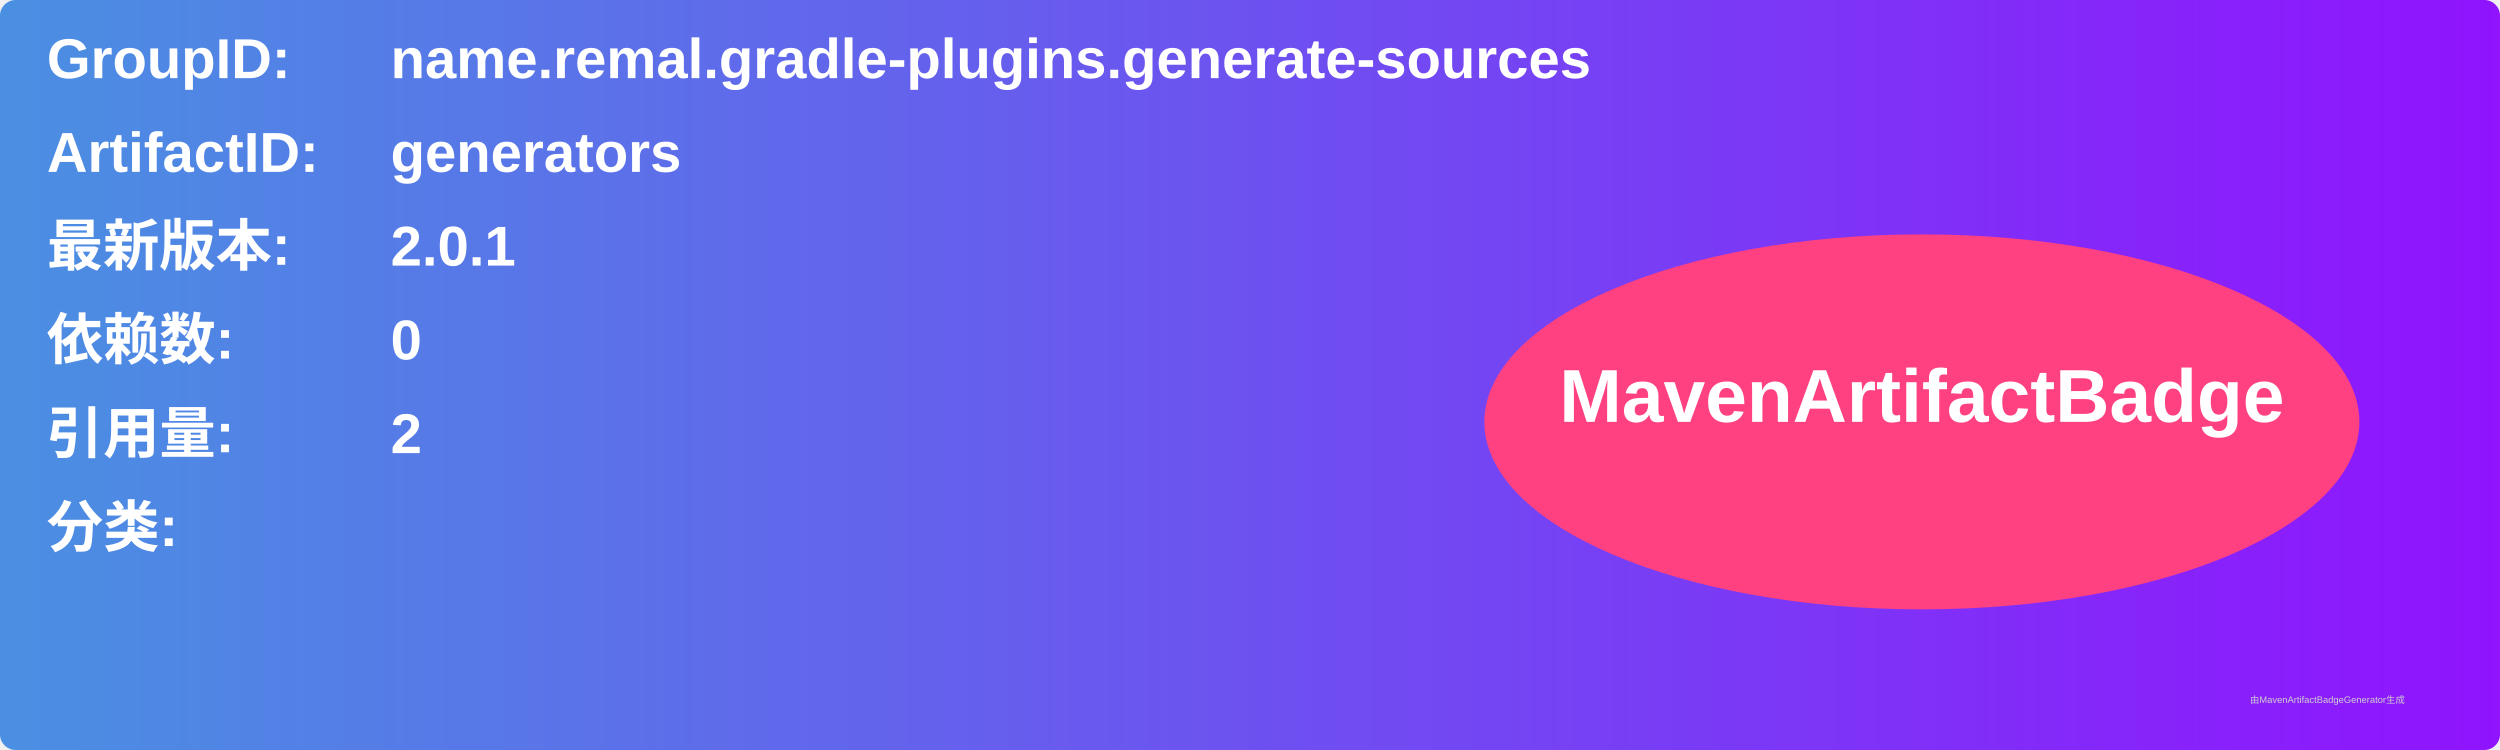
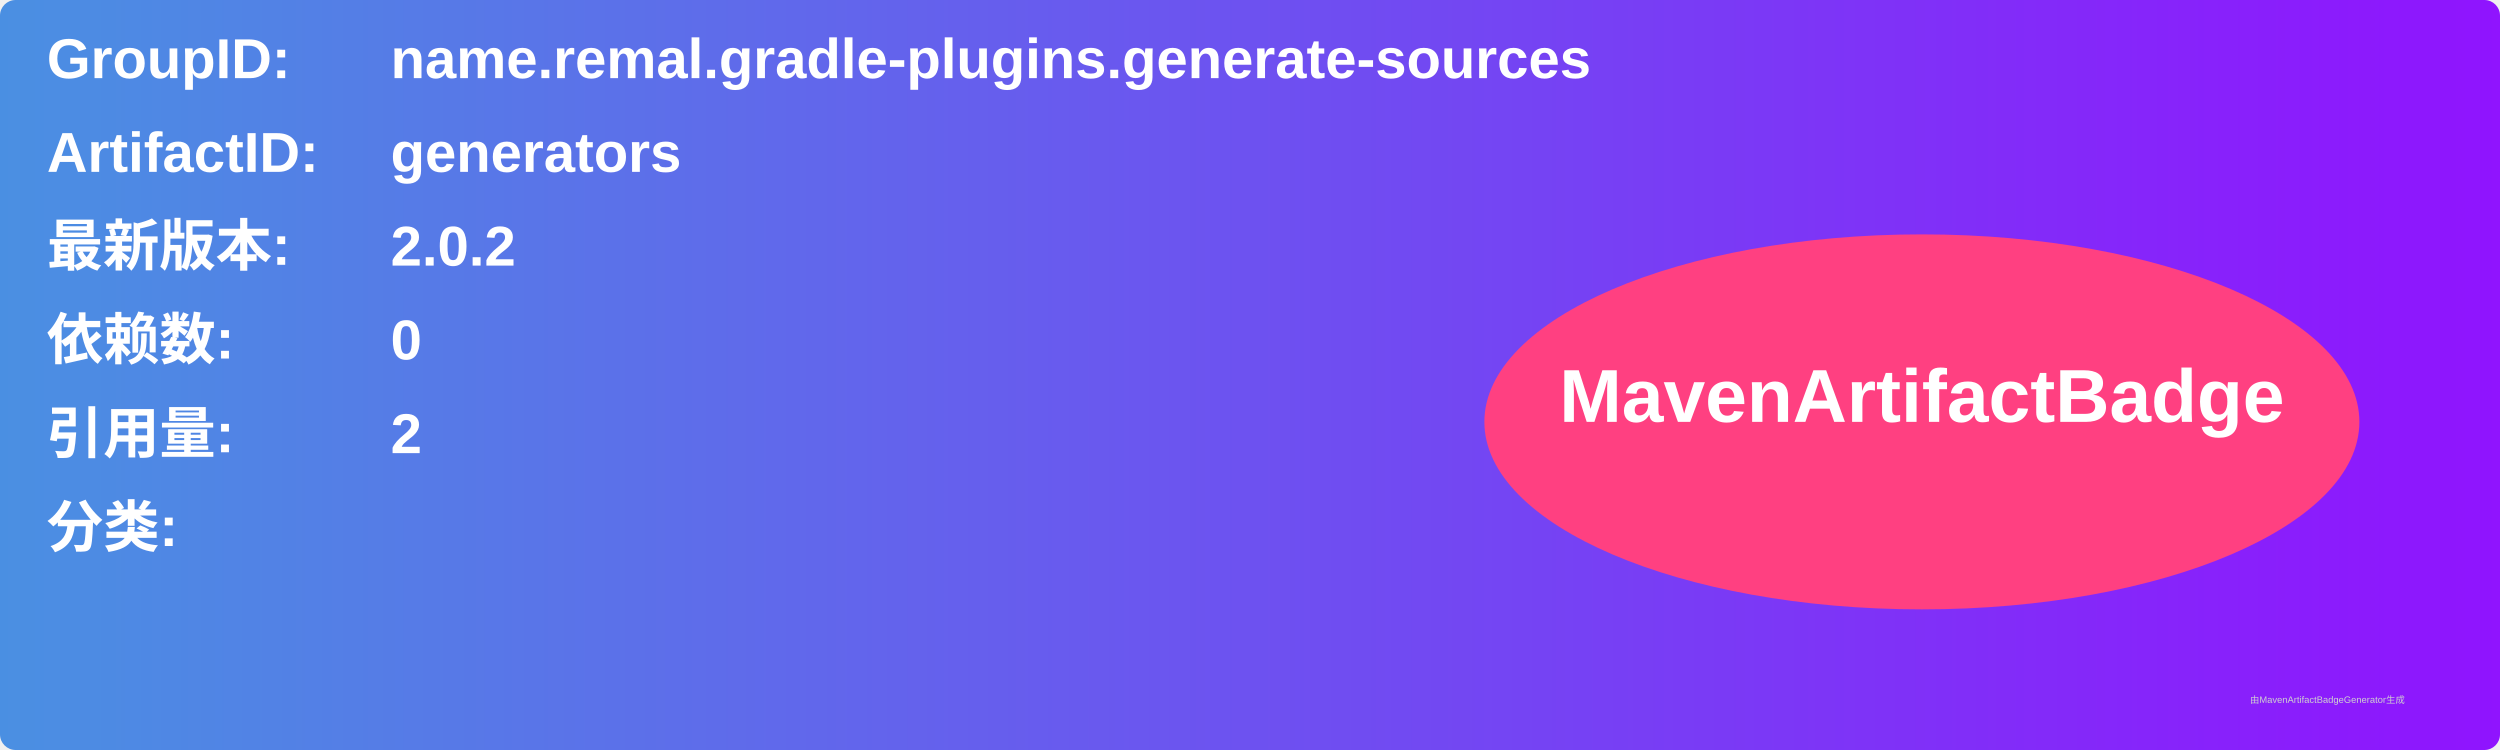
<svg xmlns="http://www.w3.org/2000/svg" width="800" height="240" viewBox="0 0 800 240">
  <linearGradient id="grad" x1="0%" y1="0%" x2="100%" y2="0%">
    <stop offset="0%" stop-color="#4a90e2" />
    <stop offset="100%" stop-color="#9013fe" />
  </linearGradient>
  <rect width="100%" height="100%" rx="5" ry="5" fill="url(#grad)" />
  <g transform="translate(15, 15)">
    <text x="0" y="10" font-family="Arial" font-size="18" fill="white" font-weight="bold" width="260">GroupID:</text>
    <text x="110" y="10" font-family="Arial" font-size="18" fill="white" font-weight="bold" width="460">name.remal.gradle-plugins.generate-sources</text>
    <text x="0" y="40" font-family="Arial" font-size="18" fill="white" font-weight="bold" width="260">ArtifactID:</text>
    <text x="110" y="40" font-family="Arial" font-size="18" fill="white" font-weight="bold" width="460">generators</text>
    <text x="0" y="70" font-family="Arial" font-size="18" fill="white" font-weight="bold">最新版本:</text>
    <text x="110" y="70" font-family="Arial" font-size="18" fill="white" font-weight="bold">
-       <tspan font-weight="bold">2.0.1</tspan>
+       <tspan font-weight="bold">2.0.2</tspan>
    </text>
    <text x="0" y="100" font-family="Arial" font-size="18" fill="white" font-weight="bold">依赖数: </text>
    <text x="110" y="100" font-family="Arial" font-size="18" fill="white">
      <tspan font-weight="bold">0</tspan>
    </text>
    <text x="0" y="130" font-family="Arial" font-size="18" fill="white" font-weight="bold">引用量: </text>
    <text x="110" y="130" font-family="Arial" font-size="18" fill="white">
      <tspan font-weight="bold">2</tspan>
    </text>
    <text x="0" y="160" font-family="Arial" font-size="18" fill="white" font-weight="bold">分类:</text>
    <text x="10" y="190" font-family="Arial" font-size="10" fill="white">
      <tspan font-weight="bold" />
    </text>
    <ellipse cx="600" cy="120" rx="140" ry="60" fill="#ff4081" />
    <text x="600" y="120" text-anchor="middle" font-family="Arial" font-size="24" fill="white" font-weight="bold">MavenArtifactBadge</text>
  </g>
  <text x="720" y="225" font-family="Arial" font-size="3" fill="#d0d0d0">由MavenArtifactBadgeGenerator生成</text>
</svg>
